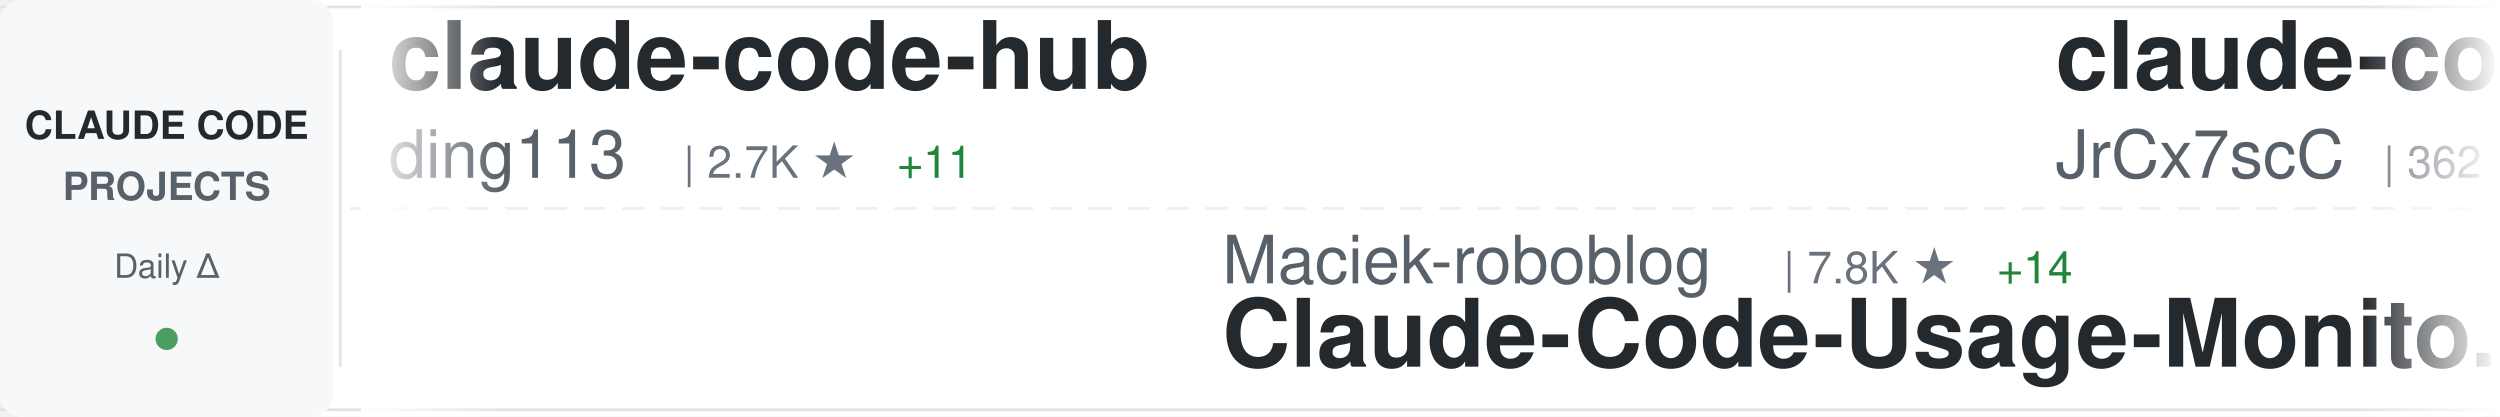
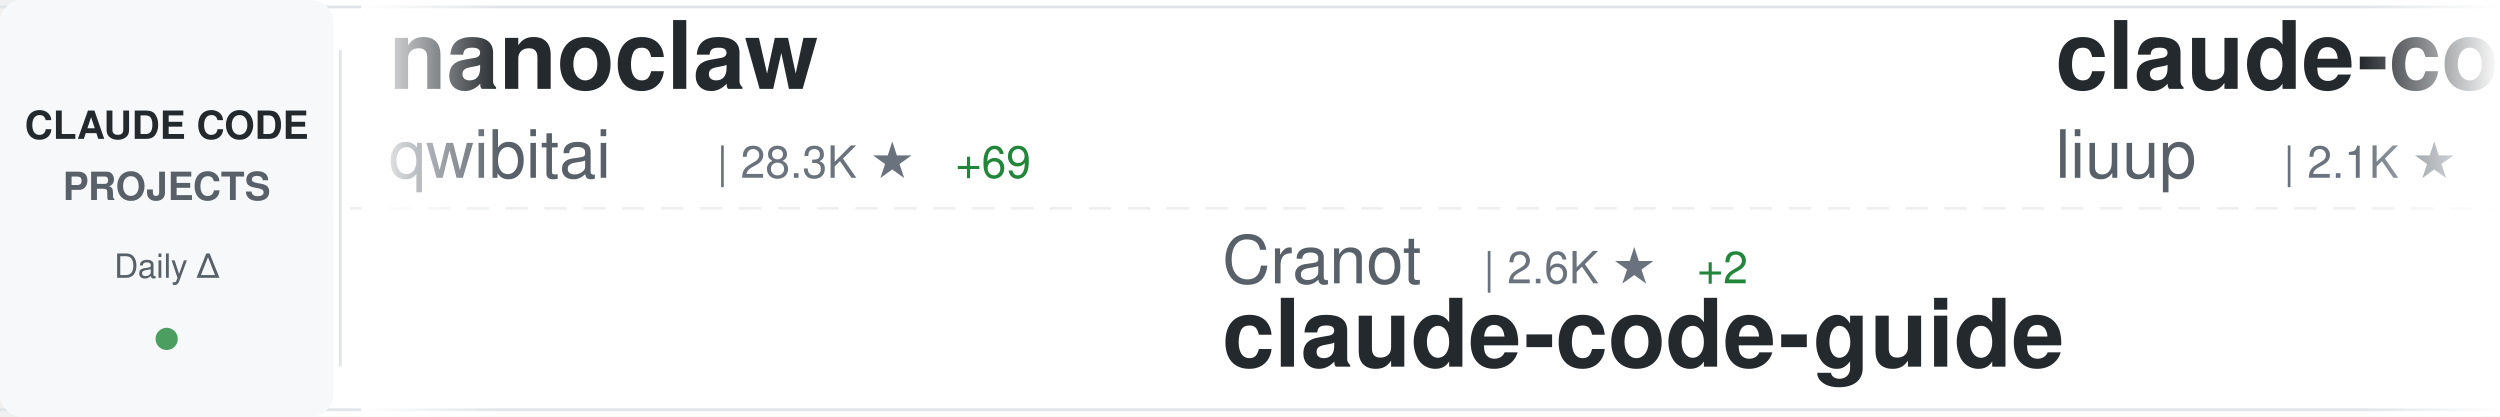
<svg xmlns="http://www.w3.org/2000/svg" width="900" height="150">
  <defs>
    <linearGradient id="awesomeLeftFade" x1="0%" y1="0%" x2="100%" y2="0%">
      <stop offset="0%" style="stop-color:#ffffff;stop-opacity:1" />
      <stop offset="100%" style="stop-color:#ffffff;stop-opacity:0" />
    </linearGradient>
    <linearGradient id="awesomeRightFade" x1="0%" y1="0%" x2="100%" y2="0%">
      <stop offset="0%" style="stop-color:#ffffff;stop-opacity:0" />
      <stop offset="100%" style="stop-color:#ffffff;stop-opacity:1" />
    </linearGradient>
  </defs>
  <rect width="900" height="150" fill="#ffffff" rx="8" />
  <rect x="0" y="2" width="900" height="1" fill="#e1e4e8" />
  <rect x="0" y="147" width="900" height="1" fill="#e1e4e8" />
  <line x1="0" y1="75" x2="900" y2="75" stroke="#e1e4e8" stroke-width="1" stroke-dasharray="8 6" opacity="0.6" />
  <rect x="0" y="0" width="120" height="150" fill="#f6f8fa" rx="8" />
  <text x="60" y="50" font-family="-apple-system, BlinkMacSystemFont, 'Segoe UI', Helvetica, Arial, sans-serif" font-size="14" font-weight="600" fill="#24292e" text-anchor="middle">CLAUDE CODE</text>
  <text x="60" y="72" font-family="-apple-system, BlinkMacSystemFont, 'Segoe UI', Helvetica, Arial, sans-serif" font-size="14" font-weight="600" fill="#586069" text-anchor="middle">PROJECTS</text>
  <text x="60" y="100" font-family="-apple-system, BlinkMacSystemFont, 'Segoe UI', Helvetica, Arial, sans-serif" font-size="12" font-weight="500" fill="#586069" text-anchor="middle">Daily Δ</text>
  <circle cx="60" cy="122" r="4" fill="#22863a" opacity="0.8" />
  <rect x="122" y="18" width="1" height="114" fill="#e1e4e8" />
  <clipPath id="awesomeTickerClip">
    <rect x="130" y="0" width="770" height="150" />
  </clipPath>
  <g clip-path="url(#awesomeTickerClip)">
    <g id="awesomeTickerItems">
      <animateTransform attributeName="transform" attributeType="XML" type="translate" from="0 0" to="-3000 0" dur="54s" repeatCount="indefinite" />
      <g transform="translate(0, 0)">
-         <text x="140" y="32" font-family="-apple-system, BlinkMacSystemFont, 'Segoe UI', Helvetica, Arial, sans-serif" font-size="34" font-weight="600" fill="#24292e">claude-code-hub</text>
-         <text x="140" y="64" font-family="-apple-system, BlinkMacSystemFont, 'Segoe UI', Helvetica, Arial, sans-serif" font-size="24" font-weight="400" fill="#586069">ding113</text>
-         <text x="246" y="64" font-family="-apple-system, BlinkMacSystemFont, 'Segoe UI', Helvetica, Arial, sans-serif" font-size="16" font-weight="500" fill="#6a737d">| 2.7K ★</text>
-         <text x="323" y="64" font-family="-apple-system, BlinkMacSystemFont, 'Segoe UI', Helvetica, Arial, sans-serif" font-size="16" font-weight="500" fill="#22863a"> +11</text>
+         <text x="140" y="32" font-family="-apple-system, BlinkMacSystemFont, 'Segoe UI', Helvetica, Arial, sans-serif" font-size="34" font-weight="600" fill="#24292e">nanoclaw</text>
+         <text x="140" y="64" font-family="-apple-system, BlinkMacSystemFont, 'Segoe UI', Helvetica, Arial, sans-serif" font-size="24" font-weight="400" fill="#586069">qwibitai</text>
+         <text x="258" y="64" font-family="-apple-system, BlinkMacSystemFont, 'Segoe UI', Helvetica, Arial, sans-serif" font-size="16" font-weight="500" fill="#6a737d">| 28.3K ★</text>
+         <text x="344" y="64" font-family="-apple-system, BlinkMacSystemFont, 'Segoe UI', Helvetica, Arial, sans-serif" font-size="16" font-weight="500" fill="#22863a"> +69</text>
      </g>
      <g transform="translate(300, 0)">
-         <text x="140" y="102" font-family="-apple-system, BlinkMacSystemFont, 'Segoe UI', Helvetica, Arial, sans-serif" font-size="24" font-weight="400" fill="#586069">Maciek-roboblog</text>
-         <text x="342" y="102" font-family="-apple-system, BlinkMacSystemFont, 'Segoe UI', Helvetica, Arial, sans-serif" font-size="16" font-weight="500" fill="#6a737d">| 7.8K ★</text>
-         <text x="419" y="102" font-family="-apple-system, BlinkMacSystemFont, 'Segoe UI', Helvetica, Arial, sans-serif" font-size="16" font-weight="500" fill="#22863a"> +14</text>
-         <text x="140" y="132" font-family="-apple-system, BlinkMacSystemFont, 'Segoe UI', Helvetica, Arial, sans-serif" font-size="34" font-weight="600" fill="#24292e">Claude-Code-Usage-Monito...</text>
+         <text x="140" y="102" font-family="-apple-system, BlinkMacSystemFont, 'Segoe UI', Helvetica, Arial, sans-serif" font-size="24" font-weight="400" fill="#586069">Cranot</text>
+         <text x="234" y="102" font-family="-apple-system, BlinkMacSystemFont, 'Segoe UI', Helvetica, Arial, sans-serif" font-size="16" font-weight="500" fill="#6a737d">| 2.6K ★</text>
+         <text x="311" y="102" font-family="-apple-system, BlinkMacSystemFont, 'Segoe UI', Helvetica, Arial, sans-serif" font-size="16" font-weight="500" fill="#22863a"> +2</text>
+         <text x="140" y="132" font-family="-apple-system, BlinkMacSystemFont, 'Segoe UI', Helvetica, Arial, sans-serif" font-size="34" font-weight="600" fill="#24292e">claude-code-guide</text>
      </g>
      <g transform="translate(600, 0)">
-         <text x="140" y="32" font-family="-apple-system, BlinkMacSystemFont, 'Segoe UI', Helvetica, Arial, sans-serif" font-size="34" font-weight="600" fill="#24292e">claude-code-source</text>
-         <text x="140" y="64" font-family="-apple-system, BlinkMacSystemFont, 'Segoe UI', Helvetica, Arial, sans-serif" font-size="24" font-weight="400" fill="#586069">JrCx7scC</text>
-         <text x="258" y="64" font-family="-apple-system, BlinkMacSystemFont, 'Segoe UI', Helvetica, Arial, sans-serif" font-size="16" font-weight="500" fill="#6a737d">| 362 ★</text>
-         <text x="326" y="64" font-family="-apple-system, BlinkMacSystemFont, 'Segoe UI', Helvetica, Arial, sans-serif" font-size="16" font-weight="500" fill="#22863a"> +1</text>
+         <text x="140" y="32" font-family="-apple-system, BlinkMacSystemFont, 'Segoe UI', Helvetica, Arial, sans-serif" font-size="34" font-weight="600" fill="#24292e">claude-code-analysis</text>
+         <text x="140" y="64" font-family="-apple-system, BlinkMacSystemFont, 'Segoe UI', Helvetica, Arial, sans-serif" font-size="24" font-weight="400" fill="#586069">liuup</text>
+         <text x="222" y="64" font-family="-apple-system, BlinkMacSystemFont, 'Segoe UI', Helvetica, Arial, sans-serif" font-size="16" font-weight="500" fill="#6a737d">| 2.1K ★</text>
+         <text x="299" y="64" font-family="-apple-system, BlinkMacSystemFont, 'Segoe UI', Helvetica, Arial, sans-serif" font-size="16" font-weight="500" fill="#22863a"> +31</text>
      </g>
      <g transform="translate(900, 0)">
-         <text x="140" y="102" font-family="-apple-system, BlinkMacSystemFont, 'Segoe UI', Helvetica, Arial, sans-serif" font-size="24" font-weight="400" fill="#586069">alejandrobalderas</text>
-         <text x="366" y="102" font-family="-apple-system, BlinkMacSystemFont, 'Segoe UI', Helvetica, Arial, sans-serif" font-size="16" font-weight="500" fill="#6a737d">| 1.8K ★</text>
-         <text x="443" y="102" font-family="-apple-system, BlinkMacSystemFont, 'Segoe UI', Helvetica, Arial, sans-serif" font-size="16" font-weight="500" fill="#22863a"> +7</text>
-         <text x="140" y="132" font-family="-apple-system, BlinkMacSystemFont, 'Segoe UI', Helvetica, Arial, sans-serif" font-size="34" font-weight="600" fill="#24292e">claude-code-from-source</text>
+         <text x="140" y="102" font-family="-apple-system, BlinkMacSystemFont, 'Segoe UI', Helvetica, Arial, sans-serif" font-size="24" font-weight="400" fill="#586069">pengchengneo</text>
+         <text x="306" y="102" font-family="-apple-system, BlinkMacSystemFont, 'Segoe UI', Helvetica, Arial, sans-serif" font-size="16" font-weight="500" fill="#6a737d">| 1.3K ★</text>
+         <text x="383" y="102" font-family="-apple-system, BlinkMacSystemFont, 'Segoe UI', Helvetica, Arial, sans-serif" font-size="16" font-weight="500" fill="#22863a"> +8</text>
+         <text x="140" y="132" font-family="-apple-system, BlinkMacSystemFont, 'Segoe UI', Helvetica, Arial, sans-serif" font-size="34" font-weight="600" fill="#24292e">Claude-Code</text>
      </g>
      <g transform="translate(1200, 0)">
-         <text x="140" y="32" font-family="-apple-system, BlinkMacSystemFont, 'Segoe UI', Helvetica, Arial, sans-serif" font-size="34" font-weight="600" fill="#24292e">claude-code-action</text>
+         <text x="140" y="32" font-family="-apple-system, BlinkMacSystemFont, 'Segoe UI', Helvetica, Arial, sans-serif" font-size="34" font-weight="600" fill="#24292e">skills</text>
        <text x="140" y="64" font-family="-apple-system, BlinkMacSystemFont, 'Segoe UI', Helvetica, Arial, sans-serif" font-size="24" font-weight="400" fill="#586069">anthropics</text>
-         <text x="282" y="64" font-family="-apple-system, BlinkMacSystemFont, 'Segoe UI', Helvetica, Arial, sans-serif" font-size="16" font-weight="500" fill="#6a737d">| 7.3K ★</text>
-         <text x="359" y="64" font-family="-apple-system, BlinkMacSystemFont, 'Segoe UI', Helvetica, Arial, sans-serif" font-size="16" font-weight="500" fill="#22863a"> +20</text>
+         <text x="282" y="64" font-family="-apple-system, BlinkMacSystemFont, 'Segoe UI', Helvetica, Arial, sans-serif" font-size="16" font-weight="500" fill="#6a737d">| 125.6K ★</text>
+         <text x="377" y="64" font-family="-apple-system, BlinkMacSystemFont, 'Segoe UI', Helvetica, Arial, sans-serif" font-size="16" font-weight="500" fill="#22863a"> +644</text>
      </g>
      <g transform="translate(1500, 0)">
-         <text x="140" y="102" font-family="-apple-system, BlinkMacSystemFont, 'Segoe UI', Helvetica, Arial, sans-serif" font-size="24" font-weight="400" fill="#586069">carlvellotti</text>
-         <text x="306" y="102" font-family="-apple-system, BlinkMacSystemFont, 'Segoe UI', Helvetica, Arial, sans-serif" font-size="16" font-weight="500" fill="#6a737d">| 1.9K ★</text>
-         <text x="383" y="102" font-family="-apple-system, BlinkMacSystemFont, 'Segoe UI', Helvetica, Arial, sans-serif" font-size="16" font-weight="500" fill="#22863a"> +4</text>
-         <text x="140" y="132" font-family="-apple-system, BlinkMacSystemFont, 'Segoe UI', Helvetica, Arial, sans-serif" font-size="34" font-weight="600" fill="#24292e">claude-code-pm-course</text>
+         <text x="140" y="102" font-family="-apple-system, BlinkMacSystemFont, 'Segoe UI', Helvetica, Arial, sans-serif" font-size="24" font-weight="400" fill="#586069">fuergaosi233</text>
+         <text x="306" y="102" font-family="-apple-system, BlinkMacSystemFont, 'Segoe UI', Helvetica, Arial, sans-serif" font-size="16" font-weight="500" fill="#6a737d">| 2.5K ★</text>
+         <text x="383" y="102" font-family="-apple-system, BlinkMacSystemFont, 'Segoe UI', Helvetica, Arial, sans-serif" font-size="16" font-weight="500" fill="#22863a"> +3</text>
+         <text x="140" y="132" font-family="-apple-system, BlinkMacSystemFont, 'Segoe UI', Helvetica, Arial, sans-serif" font-size="34" font-weight="600" fill="#24292e">claude-code-proxy</text>
      </g>
      <g transform="translate(1800, 0)">
-         <text x="140" y="32" font-family="-apple-system, BlinkMacSystemFont, 'Segoe UI', Helvetica, Arial, sans-serif" font-size="34" font-weight="600" fill="#24292e">Claude-code</text>
-         <text x="140" y="64" font-family="-apple-system, BlinkMacSystemFont, 'Segoe UI', Helvetica, Arial, sans-serif" font-size="24" font-weight="400" fill="#586069">fazxes</text>
-         <text x="234" y="64" font-family="-apple-system, BlinkMacSystemFont, 'Segoe UI', Helvetica, Arial, sans-serif" font-size="16" font-weight="500" fill="#6a737d">| 211 ★</text>
-         <text x="302" y="64" font-family="-apple-system, BlinkMacSystemFont, 'Segoe UI', Helvetica, Arial, sans-serif" font-size="16" font-weight="500" fill="#22863a"> +1</text>
+         <text x="140" y="32" font-family="-apple-system, BlinkMacSystemFont, 'Segoe UI', Helvetica, Arial, sans-serif" font-size="34" font-weight="600" fill="#24292e">claude-code-webui</text>
+         <text x="140" y="64" font-family="-apple-system, BlinkMacSystemFont, 'Segoe UI', Helvetica, Arial, sans-serif" font-size="24" font-weight="400" fill="#586069">sugyan</text>
+         <text x="234" y="64" font-family="-apple-system, BlinkMacSystemFont, 'Segoe UI', Helvetica, Arial, sans-serif" font-size="16" font-weight="500" fill="#6a737d">| 1.1K ★</text>
+         <text x="311" y="64" font-family="-apple-system, BlinkMacSystemFont, 'Segoe UI', Helvetica, Arial, sans-serif" font-size="16" font-weight="500" fill="#22863a"> +2</text>
      </g>
      <g transform="translate(2100, 0)">
-         <text x="140" y="102" font-family="-apple-system, BlinkMacSystemFont, 'Segoe UI', Helvetica, Arial, sans-serif" font-size="24" font-weight="400" fill="#586069">FlorianBruniaux</text>
-         <text x="342" y="102" font-family="-apple-system, BlinkMacSystemFont, 'Segoe UI', Helvetica, Arial, sans-serif" font-size="16" font-weight="500" fill="#6a737d">| 4.0K ★</text>
-         <text x="419" y="102" font-family="-apple-system, BlinkMacSystemFont, 'Segoe UI', Helvetica, Arial, sans-serif" font-size="16" font-weight="500" fill="#22863a"> +36</text>
-         <text x="140" y="132" font-family="-apple-system, BlinkMacSystemFont, 'Segoe UI', Helvetica, Arial, sans-serif" font-size="34" font-weight="600" fill="#24292e">claude-code-ultimate-gui...</text>
+         <text x="140" y="102" font-family="-apple-system, BlinkMacSystemFont, 'Segoe UI', Helvetica, Arial, sans-serif" font-size="24" font-weight="400" fill="#586069">kodu-ai</text>
+         <text x="246" y="102" font-family="-apple-system, BlinkMacSystemFont, 'Segoe UI', Helvetica, Arial, sans-serif" font-size="16" font-weight="500" fill="#6a737d">| 5.3K ★</text>
+         <text x="140" y="132" font-family="-apple-system, BlinkMacSystemFont, 'Segoe UI', Helvetica, Arial, sans-serif" font-size="34" font-weight="600" fill="#24292e">claude-coder</text>
      </g>
      <g transform="translate(2400, 0)">
-         <text x="140" y="32" font-family="-apple-system, BlinkMacSystemFont, 'Segoe UI', Helvetica, Arial, sans-serif" font-size="34" font-weight="600" fill="#24292e">claude-code-local</text>
-         <text x="140" y="64" font-family="-apple-system, BlinkMacSystemFont, 'Segoe UI', Helvetica, Arial, sans-serif" font-size="24" font-weight="400" fill="#586069">nicedreamzapp</text>
-         <text x="318" y="64" font-family="-apple-system, BlinkMacSystemFont, 'Segoe UI', Helvetica, Arial, sans-serif" font-size="16" font-weight="500" fill="#6a737d">| 2.3K ★</text>
-         <text x="395" y="64" font-family="-apple-system, BlinkMacSystemFont, 'Segoe UI', Helvetica, Arial, sans-serif" font-size="16" font-weight="500" fill="#22863a"> +31</text>
+         <text x="140" y="32" font-family="-apple-system, BlinkMacSystemFont, 'Segoe UI', Helvetica, Arial, sans-serif" font-size="34" font-weight="600" fill="#24292e">claude-skills</text>
+         <text x="140" y="64" font-family="-apple-system, BlinkMacSystemFont, 'Segoe UI', Helvetica, Arial, sans-serif" font-size="24" font-weight="400" fill="#586069">alirezarezvani</text>
+         <text x="330" y="64" font-family="-apple-system, BlinkMacSystemFont, 'Segoe UI', Helvetica, Arial, sans-serif" font-size="16" font-weight="500" fill="#6a737d">| 13.1K ★</text>
+         <text x="416" y="64" font-family="-apple-system, BlinkMacSystemFont, 'Segoe UI', Helvetica, Arial, sans-serif" font-size="16" font-weight="500" fill="#22863a"> +128</text>
      </g>
      <g transform="translate(2700, 0)">
-         <text x="140" y="102" font-family="-apple-system, BlinkMacSystemFont, 'Segoe UI', Helvetica, Arial, sans-serif" font-size="24" font-weight="400" fill="#586069">anthropics</text>
-         <text x="282" y="102" font-family="-apple-system, BlinkMacSystemFont, 'Segoe UI', Helvetica, Arial, sans-serif" font-size="16" font-weight="500" fill="#6a737d">| 125.4K ★</text>
-         <text x="377" y="102" font-family="-apple-system, BlinkMacSystemFont, 'Segoe UI', Helvetica, Arial, sans-serif" font-size="16" font-weight="500" fill="#22863a"> +640</text>
-         <text x="140" y="132" font-family="-apple-system, BlinkMacSystemFont, 'Segoe UI', Helvetica, Arial, sans-serif" font-size="34" font-weight="600" fill="#24292e">skills</text>
+         <text x="140" y="102" font-family="-apple-system, BlinkMacSystemFont, 'Segoe UI', Helvetica, Arial, sans-serif" font-size="24" font-weight="400" fill="#586069">Windy3f3f3f3f</text>
+         <text x="318" y="102" font-family="-apple-system, BlinkMacSystemFont, 'Segoe UI', Helvetica, Arial, sans-serif" font-size="16" font-weight="500" fill="#6a737d">| 2.0K ★</text>
+         <text x="395" y="102" font-family="-apple-system, BlinkMacSystemFont, 'Segoe UI', Helvetica, Arial, sans-serif" font-size="16" font-weight="500" fill="#22863a"> +11</text>
+         <text x="140" y="132" font-family="-apple-system, BlinkMacSystemFont, 'Segoe UI', Helvetica, Arial, sans-serif" font-size="34" font-weight="600" fill="#24292e">how-claude-code-works</text>
      </g>
      <g transform="translate(3000, 0)">
-         <text x="140" y="32" font-family="-apple-system, BlinkMacSystemFont, 'Segoe UI', Helvetica, Arial, sans-serif" font-size="34" font-weight="600" fill="#24292e">claude-code-hub</text>
-         <text x="140" y="64" font-family="-apple-system, BlinkMacSystemFont, 'Segoe UI', Helvetica, Arial, sans-serif" font-size="24" font-weight="400" fill="#586069">ding113</text>
-         <text x="246" y="64" font-family="-apple-system, BlinkMacSystemFont, 'Segoe UI', Helvetica, Arial, sans-serif" font-size="16" font-weight="500" fill="#6a737d">| 2.7K ★</text>
-         <text x="323" y="64" font-family="-apple-system, BlinkMacSystemFont, 'Segoe UI', Helvetica, Arial, sans-serif" font-size="16" font-weight="500" fill="#22863a"> +11</text>
+         <text x="140" y="32" font-family="-apple-system, BlinkMacSystemFont, 'Segoe UI', Helvetica, Arial, sans-serif" font-size="34" font-weight="600" fill="#24292e">nanoclaw</text>
+         <text x="140" y="64" font-family="-apple-system, BlinkMacSystemFont, 'Segoe UI', Helvetica, Arial, sans-serif" font-size="24" font-weight="400" fill="#586069">qwibitai</text>
+         <text x="258" y="64" font-family="-apple-system, BlinkMacSystemFont, 'Segoe UI', Helvetica, Arial, sans-serif" font-size="16" font-weight="500" fill="#6a737d">| 28.3K ★</text>
+         <text x="344" y="64" font-family="-apple-system, BlinkMacSystemFont, 'Segoe UI', Helvetica, Arial, sans-serif" font-size="16" font-weight="500" fill="#22863a"> +69</text>
      </g>
      <g transform="translate(3300, 0)">
-         <text x="140" y="102" font-family="-apple-system, BlinkMacSystemFont, 'Segoe UI', Helvetica, Arial, sans-serif" font-size="24" font-weight="400" fill="#586069">Maciek-roboblog</text>
-         <text x="342" y="102" font-family="-apple-system, BlinkMacSystemFont, 'Segoe UI', Helvetica, Arial, sans-serif" font-size="16" font-weight="500" fill="#6a737d">| 7.8K ★</text>
-         <text x="419" y="102" font-family="-apple-system, BlinkMacSystemFont, 'Segoe UI', Helvetica, Arial, sans-serif" font-size="16" font-weight="500" fill="#22863a"> +14</text>
-         <text x="140" y="132" font-family="-apple-system, BlinkMacSystemFont, 'Segoe UI', Helvetica, Arial, sans-serif" font-size="34" font-weight="600" fill="#24292e">Claude-Code-Usage-Monito...</text>
+         <text x="140" y="102" font-family="-apple-system, BlinkMacSystemFont, 'Segoe UI', Helvetica, Arial, sans-serif" font-size="24" font-weight="400" fill="#586069">Cranot</text>
+         <text x="234" y="102" font-family="-apple-system, BlinkMacSystemFont, 'Segoe UI', Helvetica, Arial, sans-serif" font-size="16" font-weight="500" fill="#6a737d">| 2.6K ★</text>
+         <text x="311" y="102" font-family="-apple-system, BlinkMacSystemFont, 'Segoe UI', Helvetica, Arial, sans-serif" font-size="16" font-weight="500" fill="#22863a"> +2</text>
+         <text x="140" y="132" font-family="-apple-system, BlinkMacSystemFont, 'Segoe UI', Helvetica, Arial, sans-serif" font-size="34" font-weight="600" fill="#24292e">claude-code-guide</text>
      </g>
      <g transform="translate(3600, 0)">
-         <text x="140" y="32" font-family="-apple-system, BlinkMacSystemFont, 'Segoe UI', Helvetica, Arial, sans-serif" font-size="34" font-weight="600" fill="#24292e">claude-code-source</text>
-         <text x="140" y="64" font-family="-apple-system, BlinkMacSystemFont, 'Segoe UI', Helvetica, Arial, sans-serif" font-size="24" font-weight="400" fill="#586069">JrCx7scC</text>
-         <text x="258" y="64" font-family="-apple-system, BlinkMacSystemFont, 'Segoe UI', Helvetica, Arial, sans-serif" font-size="16" font-weight="500" fill="#6a737d">| 362 ★</text>
-         <text x="326" y="64" font-family="-apple-system, BlinkMacSystemFont, 'Segoe UI', Helvetica, Arial, sans-serif" font-size="16" font-weight="500" fill="#22863a"> +1</text>
+         <text x="140" y="32" font-family="-apple-system, BlinkMacSystemFont, 'Segoe UI', Helvetica, Arial, sans-serif" font-size="34" font-weight="600" fill="#24292e">claude-code-analysis</text>
+         <text x="140" y="64" font-family="-apple-system, BlinkMacSystemFont, 'Segoe UI', Helvetica, Arial, sans-serif" font-size="24" font-weight="400" fill="#586069">liuup</text>
+         <text x="222" y="64" font-family="-apple-system, BlinkMacSystemFont, 'Segoe UI', Helvetica, Arial, sans-serif" font-size="16" font-weight="500" fill="#6a737d">| 2.1K ★</text>
+         <text x="299" y="64" font-family="-apple-system, BlinkMacSystemFont, 'Segoe UI', Helvetica, Arial, sans-serif" font-size="16" font-weight="500" fill="#22863a"> +31</text>
      </g>
      <g transform="translate(3900, 0)">
-         <text x="140" y="102" font-family="-apple-system, BlinkMacSystemFont, 'Segoe UI', Helvetica, Arial, sans-serif" font-size="24" font-weight="400" fill="#586069">alejandrobalderas</text>
-         <text x="366" y="102" font-family="-apple-system, BlinkMacSystemFont, 'Segoe UI', Helvetica, Arial, sans-serif" font-size="16" font-weight="500" fill="#6a737d">| 1.8K ★</text>
-         <text x="443" y="102" font-family="-apple-system, BlinkMacSystemFont, 'Segoe UI', Helvetica, Arial, sans-serif" font-size="16" font-weight="500" fill="#22863a"> +7</text>
-         <text x="140" y="132" font-family="-apple-system, BlinkMacSystemFont, 'Segoe UI', Helvetica, Arial, sans-serif" font-size="34" font-weight="600" fill="#24292e">claude-code-from-source</text>
+         <text x="140" y="102" font-family="-apple-system, BlinkMacSystemFont, 'Segoe UI', Helvetica, Arial, sans-serif" font-size="24" font-weight="400" fill="#586069">pengchengneo</text>
+         <text x="306" y="102" font-family="-apple-system, BlinkMacSystemFont, 'Segoe UI', Helvetica, Arial, sans-serif" font-size="16" font-weight="500" fill="#6a737d">| 1.3K ★</text>
+         <text x="383" y="102" font-family="-apple-system, BlinkMacSystemFont, 'Segoe UI', Helvetica, Arial, sans-serif" font-size="16" font-weight="500" fill="#22863a"> +8</text>
+         <text x="140" y="132" font-family="-apple-system, BlinkMacSystemFont, 'Segoe UI', Helvetica, Arial, sans-serif" font-size="34" font-weight="600" fill="#24292e">Claude-Code</text>
      </g>
    </g>
  </g>
  <rect x="130" y="0" width="50" height="150" fill="url(#awesomeLeftFade)" />
  <rect x="850" y="0" width="50" height="150" fill="url(#awesomeRightFade)" />
</svg>
